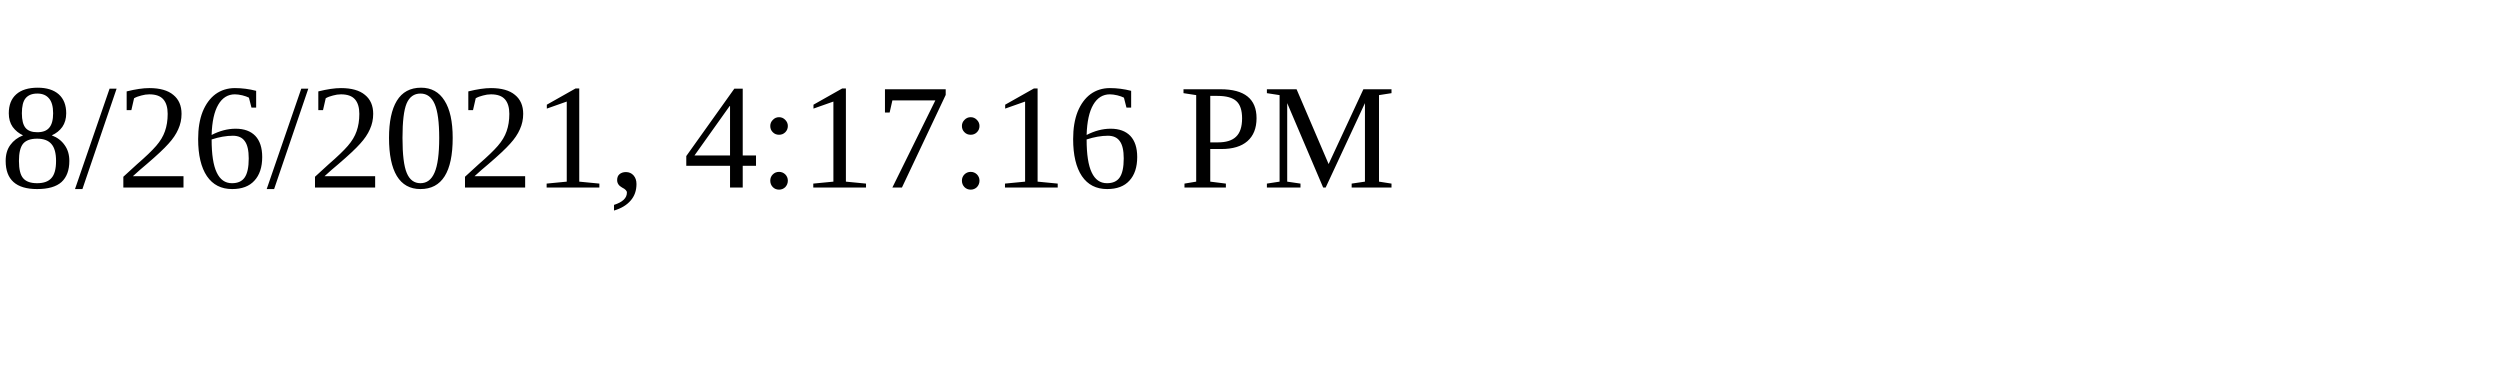
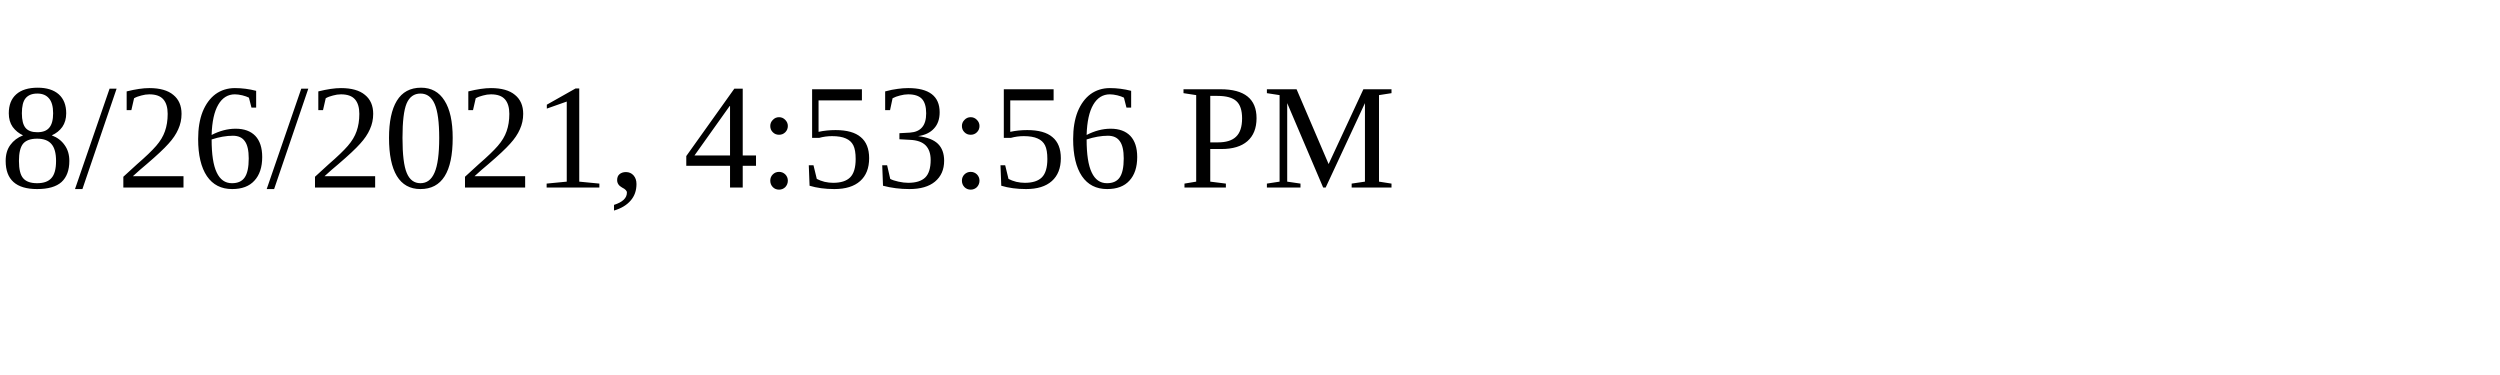
<svg xmlns="http://www.w3.org/2000/svg" height="30" width="200">
-   <text x="0" y="15">8/26/2021, 4:17:16 PM</text>
+   <text x="0" y="15">8/26/2021, 4:53:56 PM</text>
</svg>
